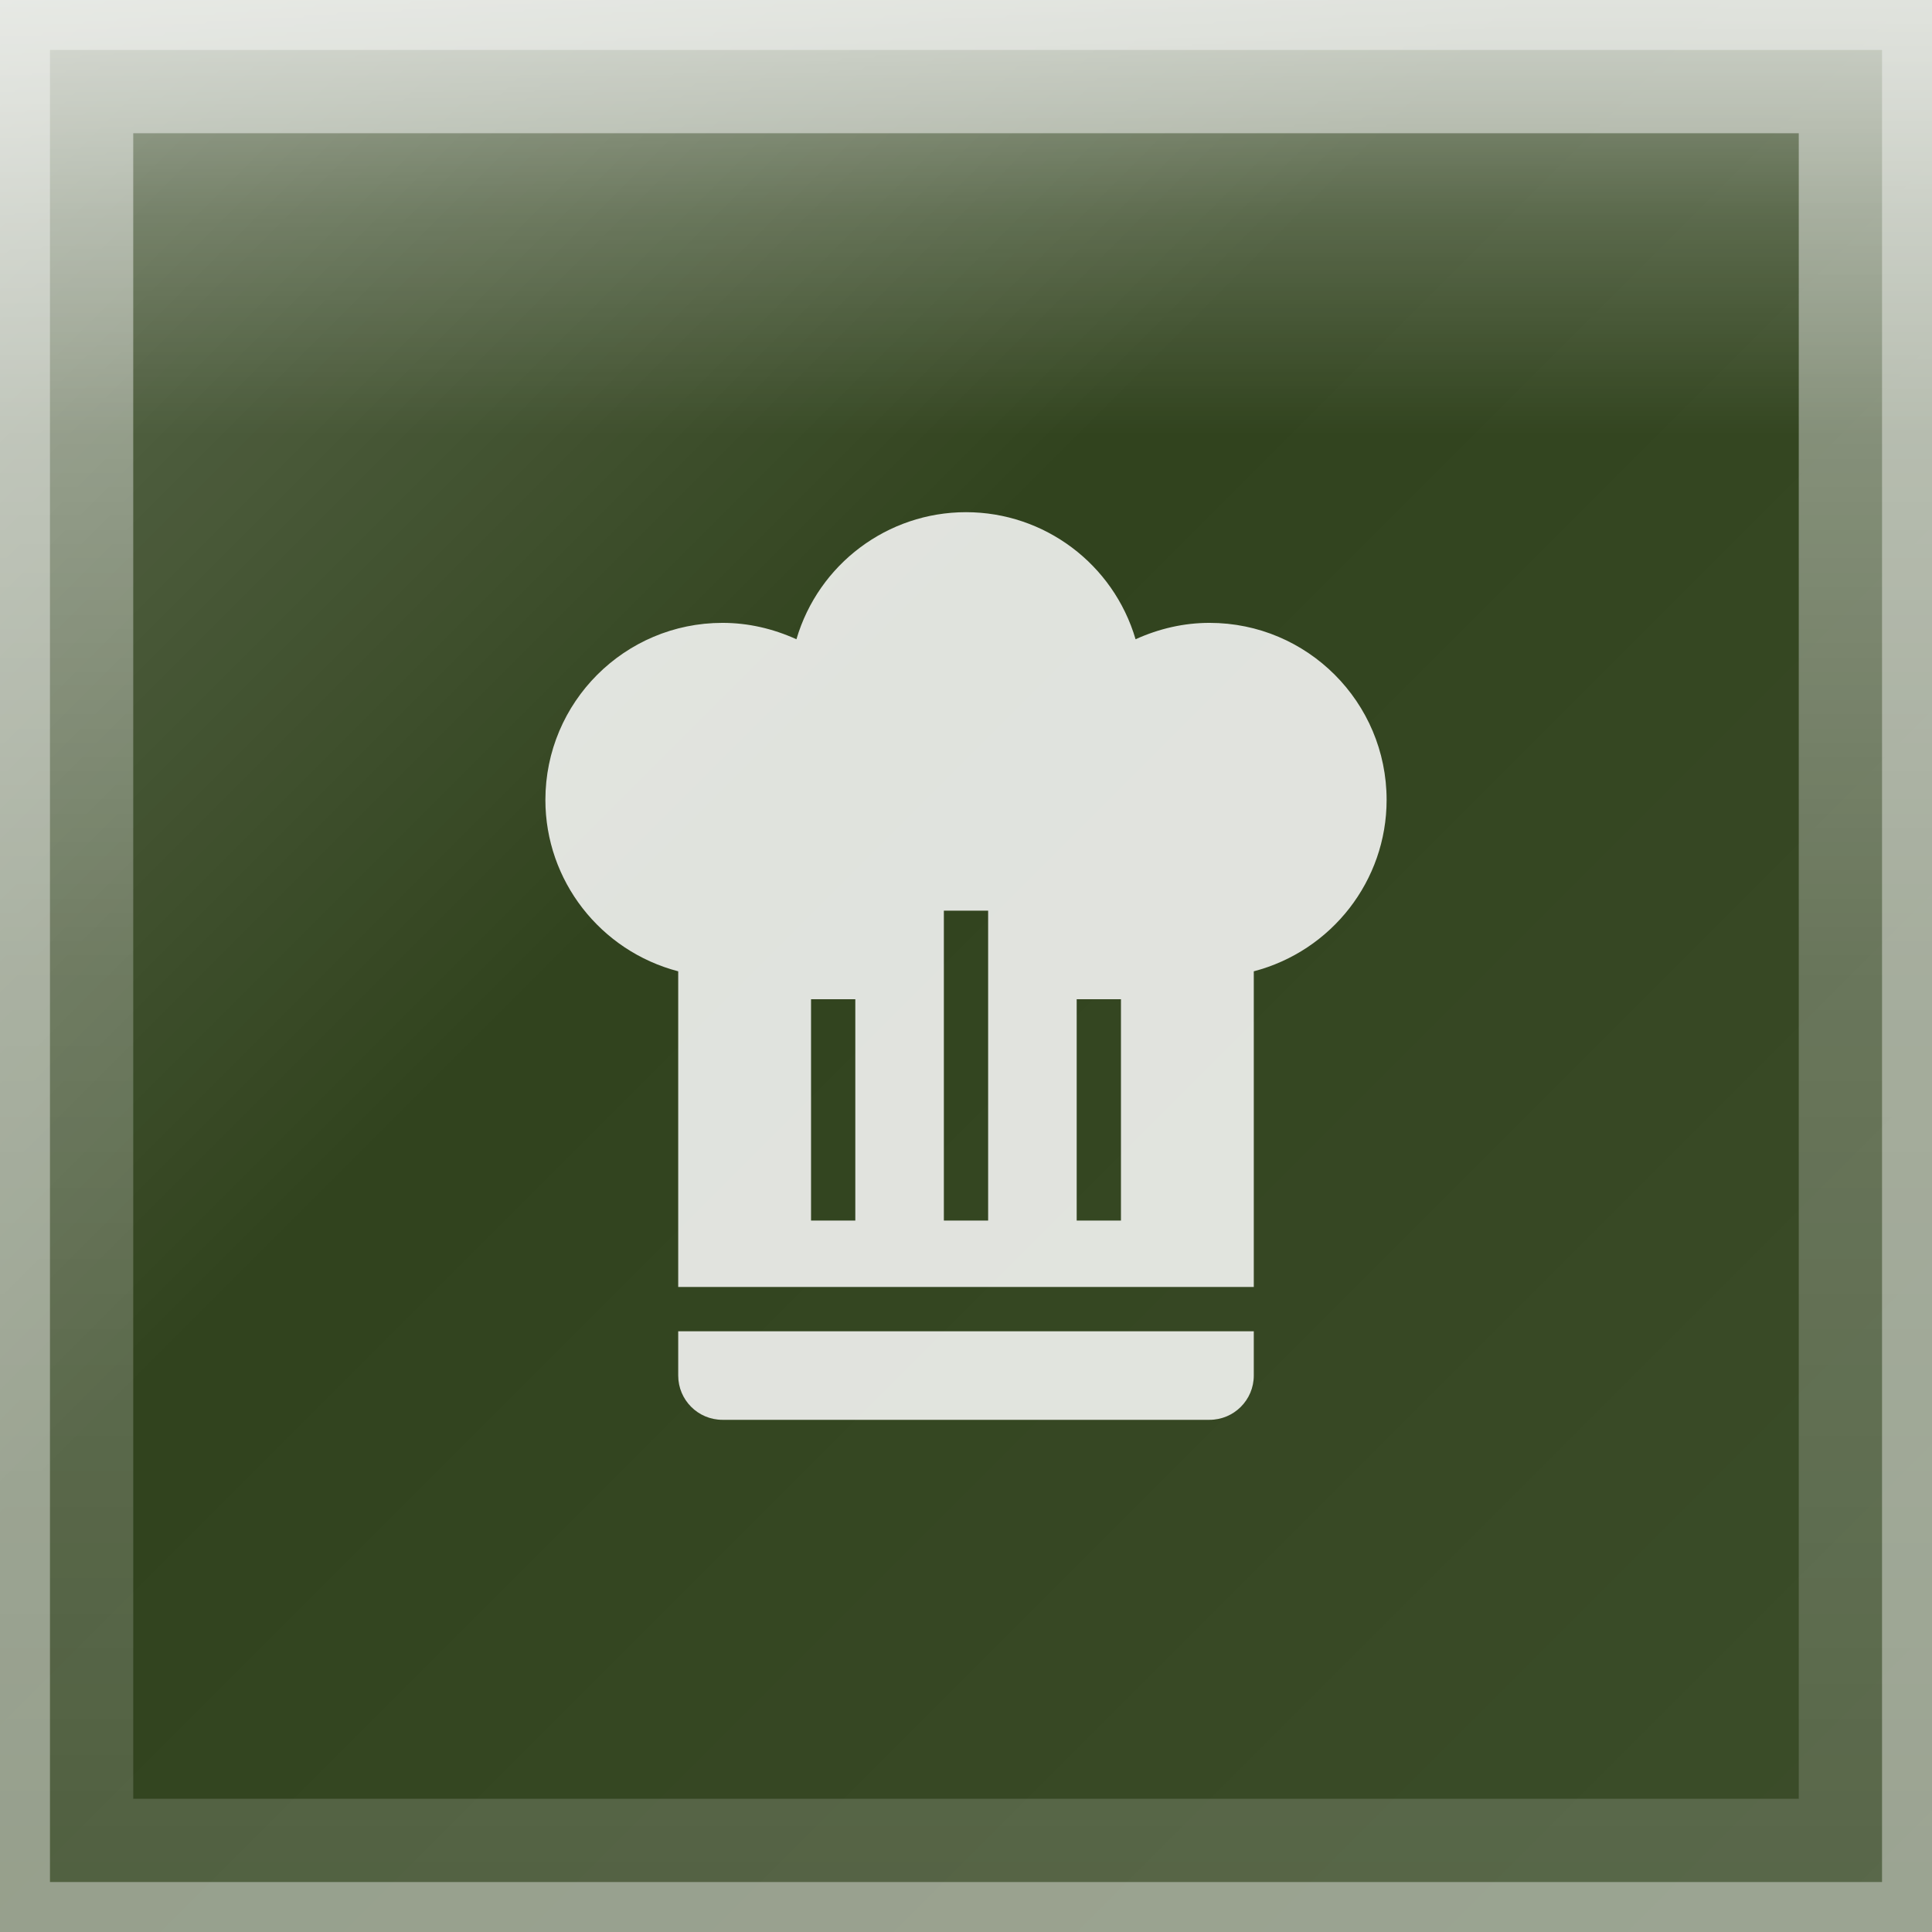
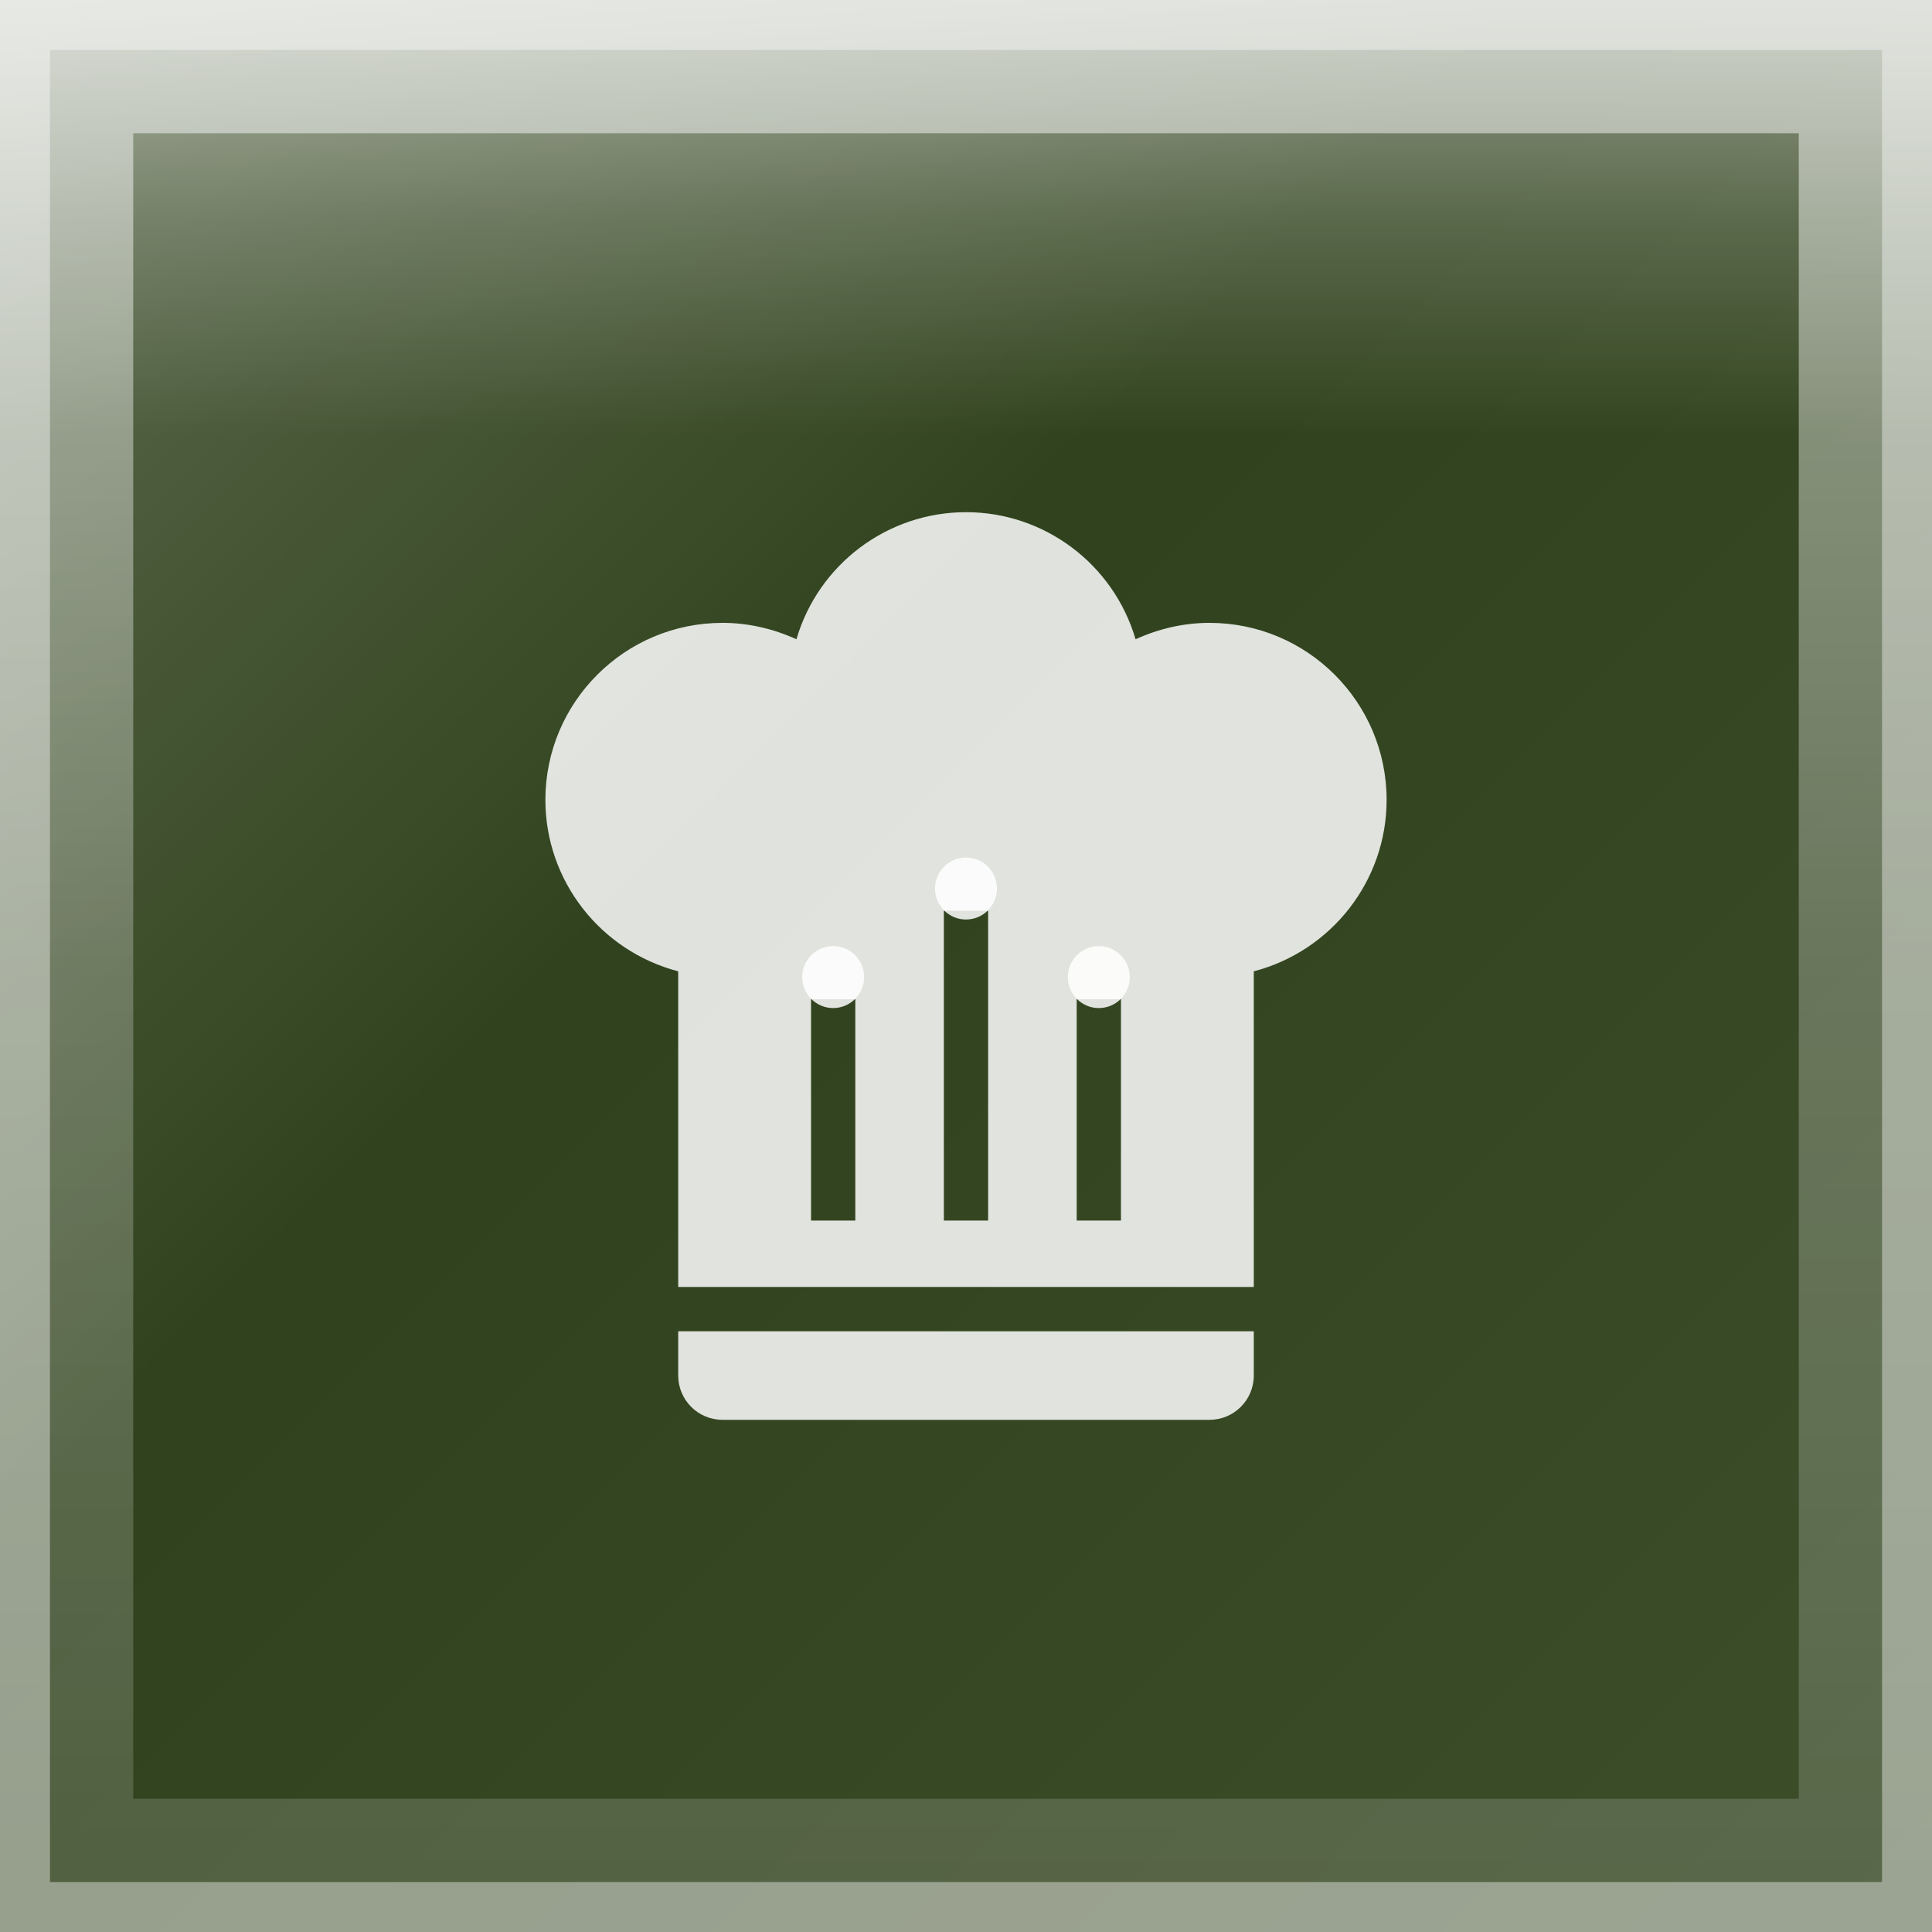
<svg xmlns="http://www.w3.org/2000/svg" width="29" height="29" viewBox="0 0 29 29">
  <defs>
    <linearGradient id="glassGradient" x1="0%" y1="0%" x2="100%" y2="100%">
      <stop offset="0%" style="stop-color:rgba(255,255,255,0.30)" />
      <stop offset="40%" style="stop-color:rgba(255,255,255,0.10)" />
      <stop offset="100%" style="stop-color:rgba(255,255,255,0.15)" />
    </linearGradient>
    <linearGradient id="specularHighlight" x1="50%" y1="0%" x2="50%" y2="100%">
      <stop offset="0%" style="stop-color:rgba(255,255,255,0.5)" />
      <stop offset="25%" style="stop-color:rgba(255,255,255,0.2)" />
      <stop offset="50%" style="stop-color:rgba(255,255,255,0)" />
    </linearGradient>
    <linearGradient id="edgeHighlight" x1="50%" y1="0%" x2="50%" y2="100%">
      <stop offset="0%" style="stop-color:rgba(255,255,255,0.5)" />
      <stop offset="50%" style="stop-color:rgba(255,255,255,0.25)" />
      <stop offset="100%" style="stop-color:rgba(255,255,255,0.15)" />
    </linearGradient>
    <clipPath id="roundedClip">
      <rect x="0" y="0" width="29" height="29" rx="0" ry="0" />
    </clipPath>
  </defs>
  <g clip-path="url(#roundedClip)">
    <rect x="0" y="0" width="29" height="29" fill="#1a2e05" />
    <rect x="0" y="0" width="29" height="29" fill="url(#glassGradient)" />
    <rect x="0" y="0" width="29" height="13.05" fill="url(#specularHighlight)" />
  </g>
  <rect x="1" y="1" width="27" height="27" rx="0" ry="0" fill="none" stroke="url(#edgeHighlight)" stroke-width="2" />
  <rect x="0" y="0" width="29" height="29" rx="0" ry="0" fill="none" stroke="rgba(255,255,255,0.4)" stroke-width="1.5" />
  <g transform="translate(6.192708, 6.691146) scale(0.6645833)">
    <path d="M12.5,1.5C10.73,1.5 9.17,2.67 8.67,4.37C8.14,4.13 7.58,4 7,4A4,4 0 0,0 3,8C3,9.82 4.24,11.41 6,11.87V19H19V11.87C20.76,11.41 22,9.82 22,8A4,4 0 0,0 18,4C17.42,4 16.86,4.13 16.33,4.37C15.83,2.67 14.27,1.5 12.5,1.5M12,10.5H13V17.5H12V10.5M9,12.5H10V17.5H9V12.5M15,12.5H16V17.5H15V12.5M6,20V21A1,1 0 0,0 7,22H18A1,1 0 0,0 19,21V20H6Z" fill="rgba(255,255,255,0.85)" fill-rule="evenodd" />
+     <circle cx="12.5" cy="10" r="0.7" fill="rgba(255,255,255,0.85)" />
+     <circle cx="9.5" cy="12" r="0.7" fill="rgba(255,255,255,0.85)" />
+     <circle cx="15.5" cy="12" r="0.7" fill="rgba(255,255,255,0.85)" />
  </g>
</svg>
